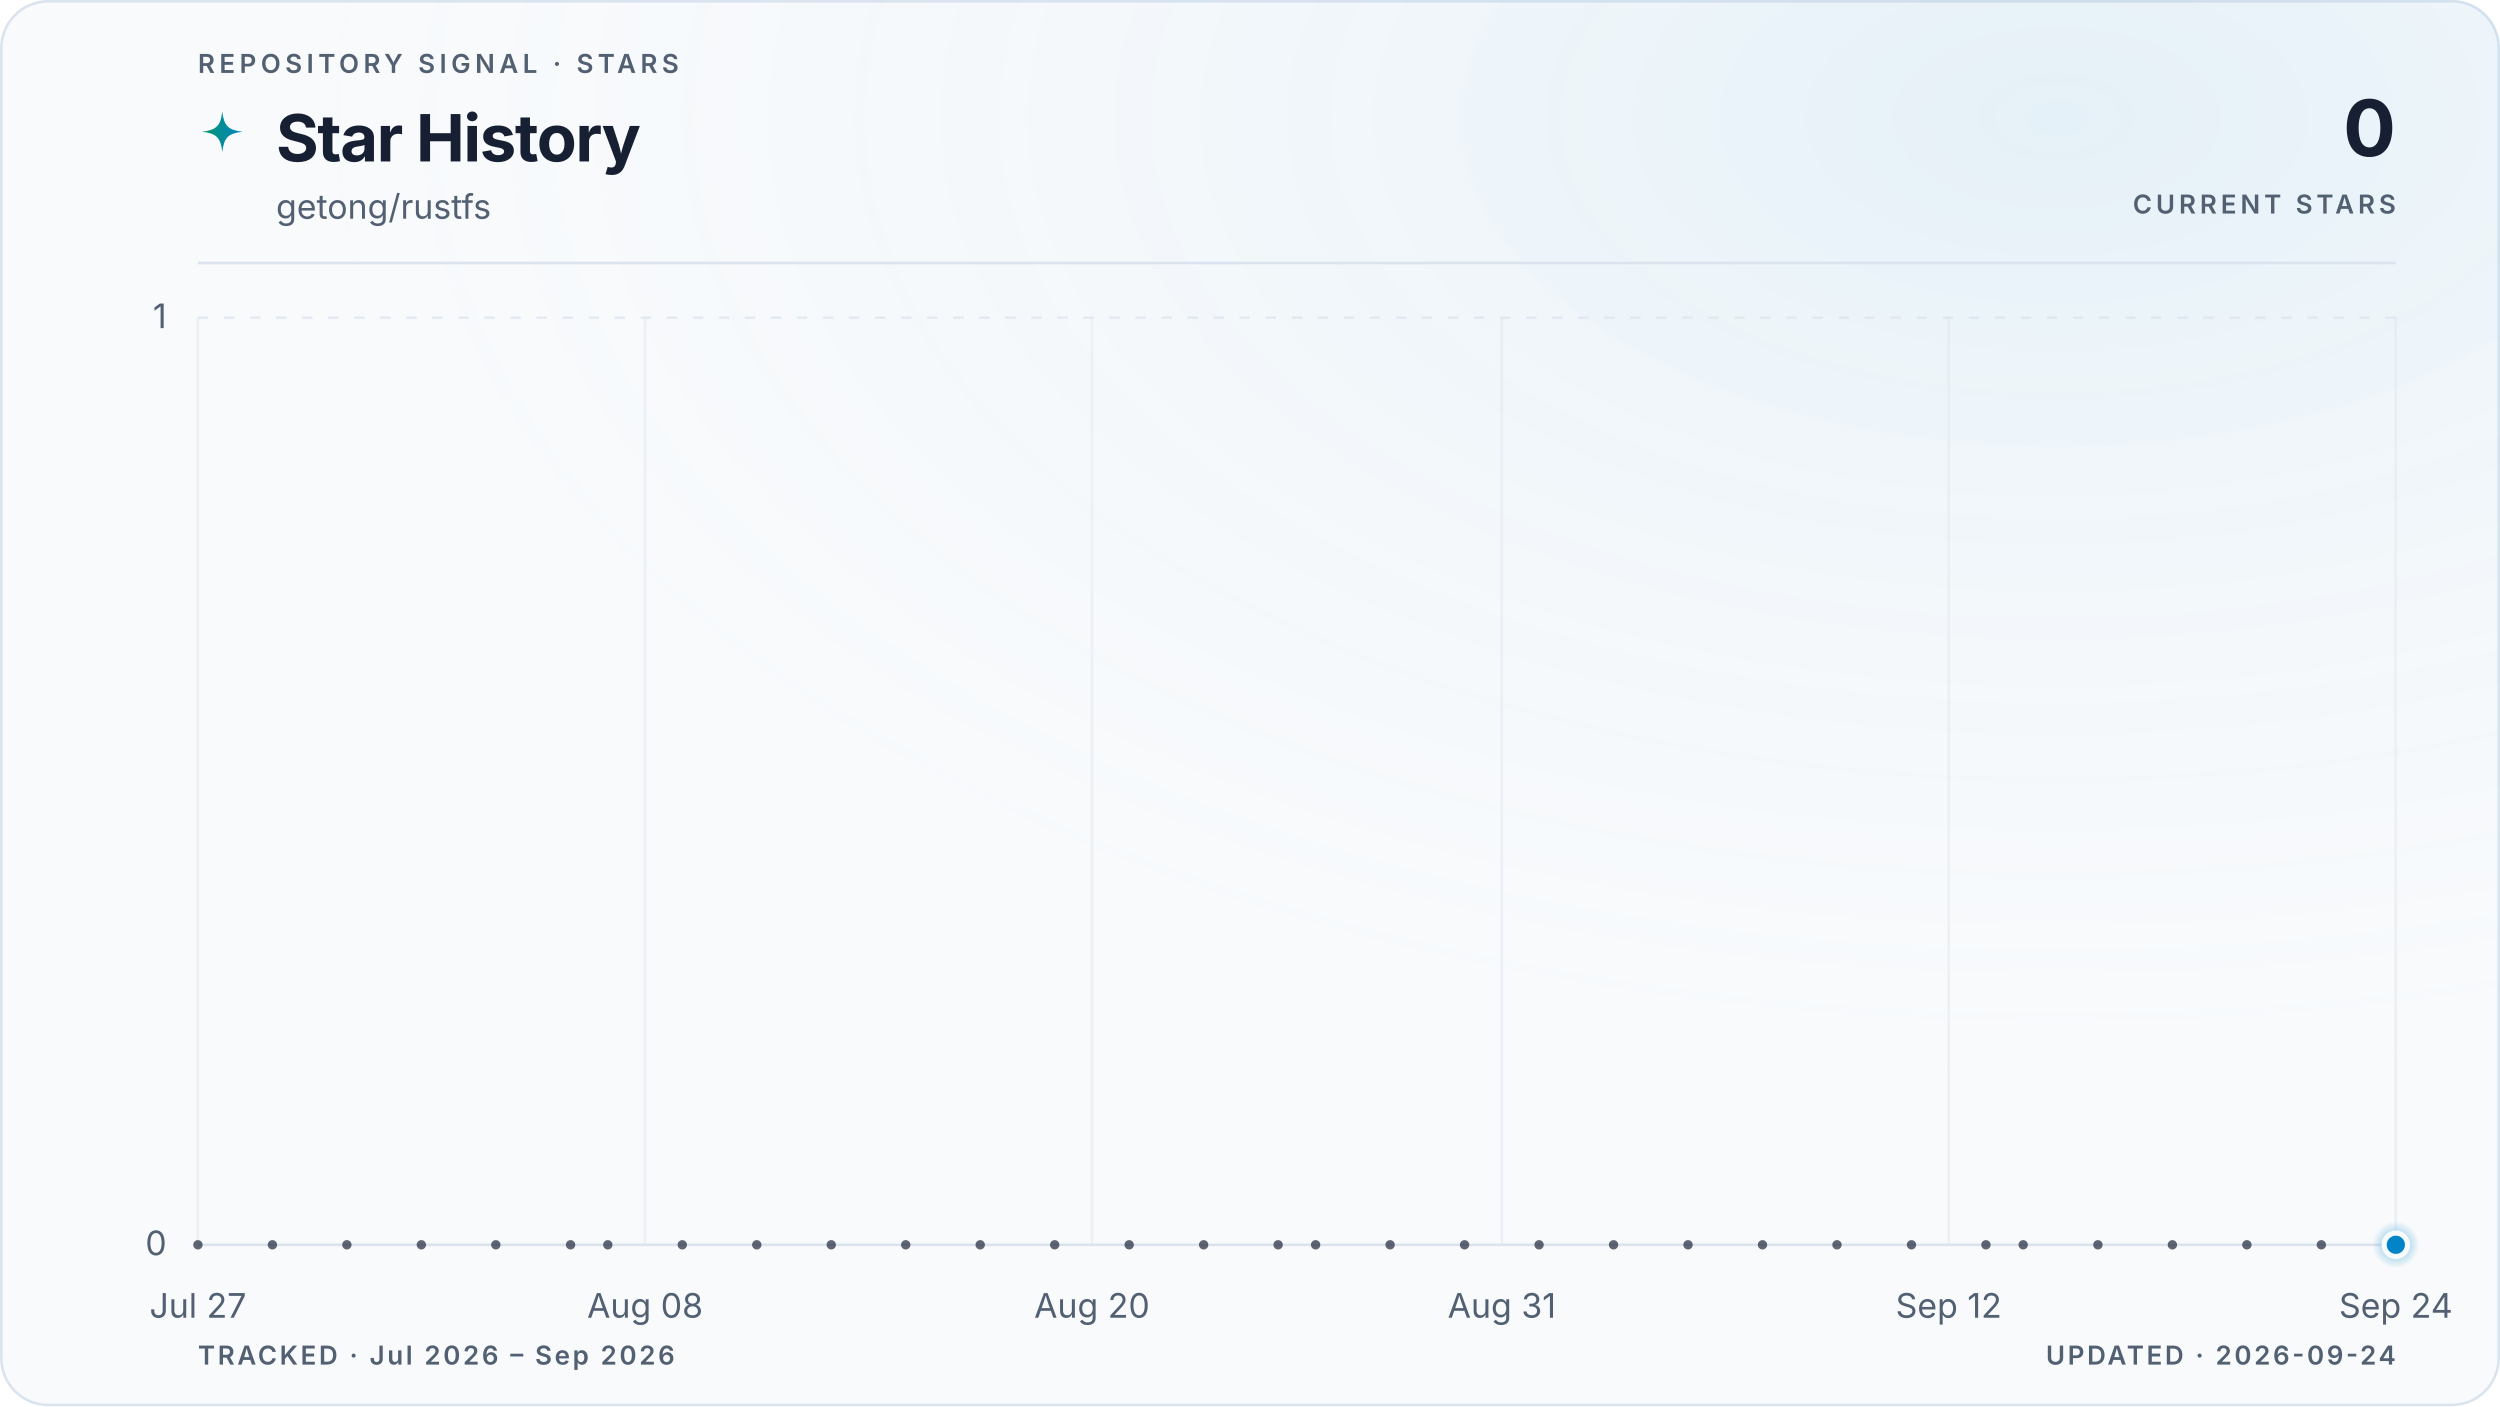
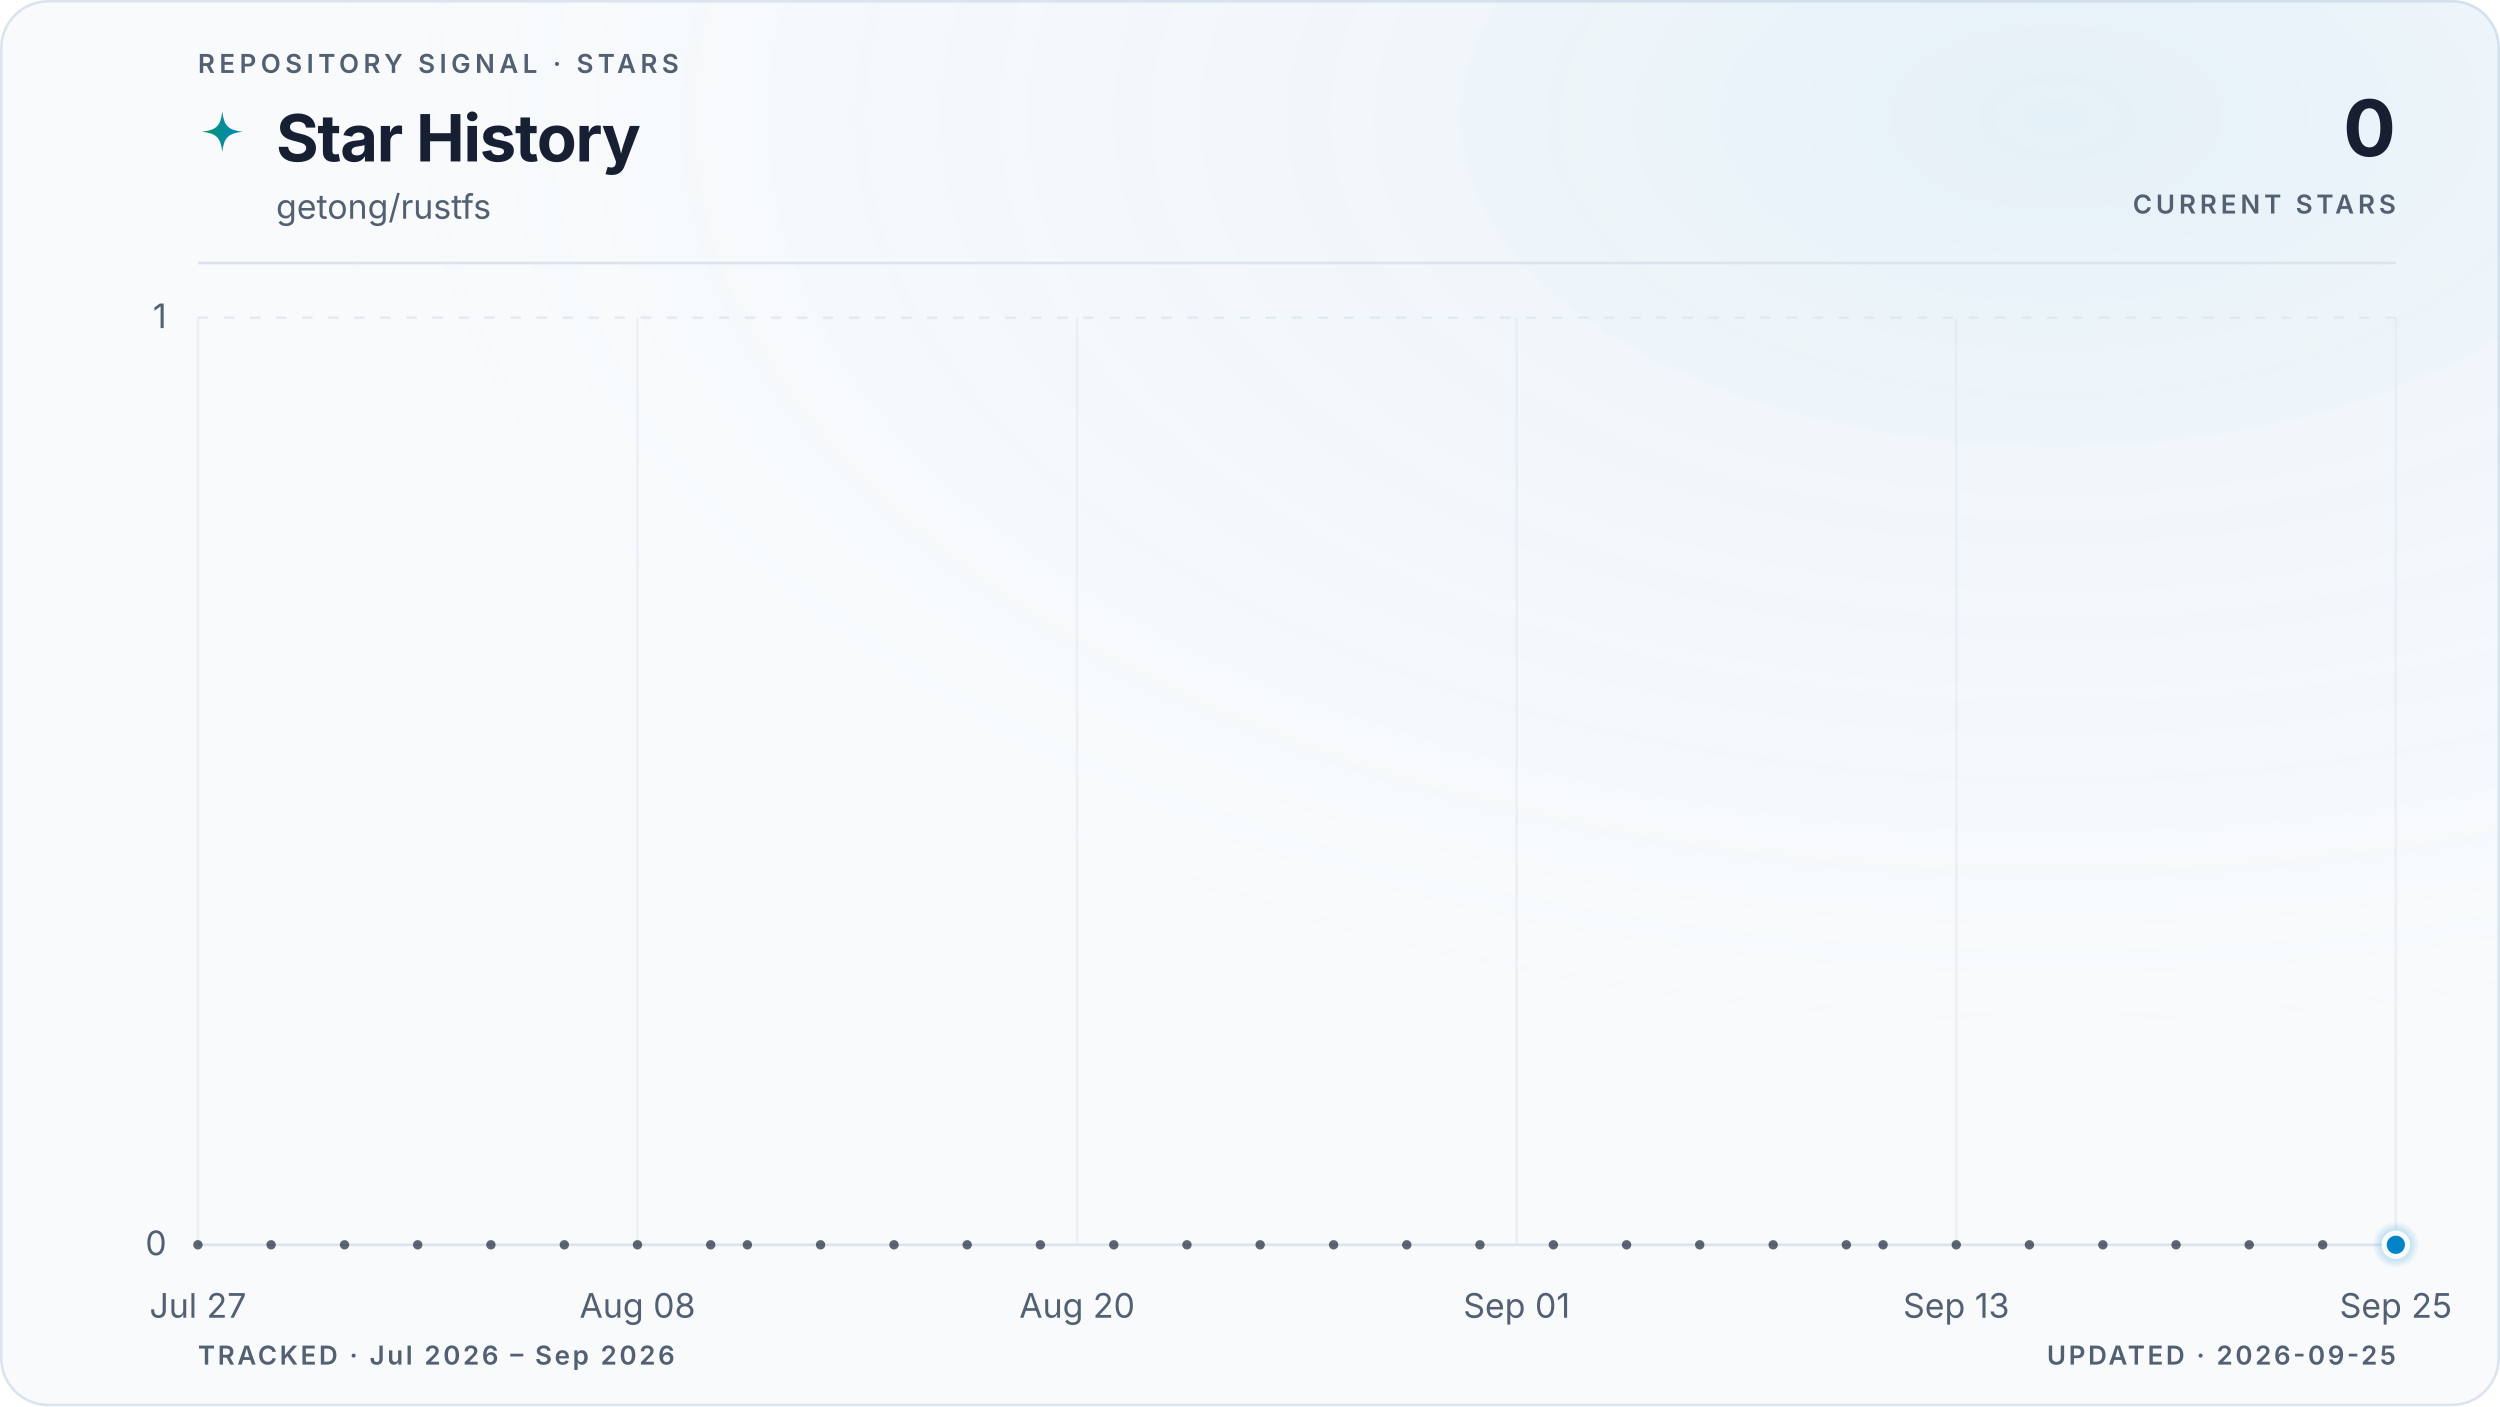
<svg xmlns="http://www.w3.org/2000/svg" viewBox="0 0 960 540" role="img" aria-labelledby="title description" data-style="gradient" data-variant="glow" data-layout="editorial" data-animated="true">
  <defs>
    <linearGradient id="trend" x1="0" y1="0" x2="1" y2="0">
      <stop offset="0%" stop-color="#059669" />
      <stop offset="100%" stop-color="#0284c7" />
    </linearGradient>
    <linearGradient id="area" x1="0" y1="0" x2="0" y2="1">
      <stop offset="0%" stop-color="#059669" stop-opacity="0.22" />
      <stop offset="55%" stop-color="#0284c7" stop-opacity="0.06" />
      <stop offset="100%" stop-color="#0284c7" stop-opacity="0" />
    </linearGradient>
    <radialGradient id="marker-halo" cx="50%" cy="50%" r="50%">
      <stop offset="0%" stop-color="#0284c7" stop-opacity="0.55" />
      <stop offset="100%" stop-color="#0284c7" stop-opacity="0" />
    </radialGradient>
    <radialGradient id="surface-glow" cx="82%" cy="8%" r="70%">
      <stop offset="0%" stop-color="#0284c7" stop-opacity="0.08" />
      <stop offset="100%" stop-color="#f8fafc" stop-opacity="0" />
    </radialGradient>
    <filter id="trend-glow" x="-20%" y="-20%" width="140%" height="140%">
      <feGaussianBlur stdDeviation="5" />
    </filter>
  </defs>
  <style>
.trend-enter{transform-box:fill-box;transform-origin:center;animation:trend-enter 520ms cubic-bezier(0.16,1,0.3,1)}
.marker-enter{transform-box:fill-box;transform-origin:center;animation:marker-enter 320ms cubic-bezier(0.16,1,0.3,1) 200ms both}
.marker-pulse{transform-box:fill-box;transform-origin:center;animation:marker-pulse 2.6s ease-out infinite}
@keyframes trend-enter{from{opacity:.35;transform:translateY(10px)}to{opacity:1;transform:translateY(0)}}
@keyframes marker-enter{from{opacity:0;transform:scale(.4)}to{opacity:1;transform:scale(1)}}
@keyframes marker-pulse{0%{opacity:.5;transform:scale(.7)}70%,100%{opacity:0;transform:scale(2.1)}}
@media (prefers-reduced-motion:reduce){.trend-enter,.marker-enter,.marker-pulse{animation:none!important}}
@media (prefers-reduced-motion:reduce){.marker-pulse{opacity:0}}
</style>
  <rect x="0.5" y="0.5" width="959" height="539" fill="#f8fafc" stroke="#dbe4ee" stroke-width="1" rx="18" />
  <rect width="960" height="540" fill="url(#surface-glow)" rx="18" />
  <text x="76" y="28" fill="#526072" font-family="ui-sans-serif, system-ui, -apple-system, BlinkMacSystemFont, 'Segoe UI', sans-serif" font-size="10" font-weight="600" letter-spacing="1.7">REPOSITORY SIGNAL · STARS</text>
  <path d="M12 1c.8 7.1 2.9 9.2 10 10-7.1.8-9.2 2.9-10 10-.8-7.1-2.9-9.2-10-10 7.1-.8 9.2-2.9 10-10Z" transform="translate(76 42) scale(.78)" fill="url(#trend)" aria-hidden="true" />
  <text x="106" y="62" fill="#172033" font-family="ui-sans-serif, system-ui, -apple-system, BlinkMacSystemFont, 'Segoe UI', sans-serif" font-size="25" font-weight="700" letter-spacing="-0.5">Star History</text>
  <text x="106" y="84" fill="#526072" font-family="ui-sans-serif, system-ui, -apple-system, BlinkMacSystemFont, 'Segoe UI', sans-serif" font-size="13">getong/rustfs</text>
  <text x="920" y="60" fill="#172033" font-family="ui-sans-serif, system-ui, -apple-system, BlinkMacSystemFont, 'Segoe UI', sans-serif" font-size="30" font-weight="700" letter-spacing="-0.6" text-anchor="end">0</text>
  <text x="920" y="82" fill="#526072" font-family="ui-sans-serif, system-ui, -apple-system, BlinkMacSystemFont, 'Segoe UI', sans-serif" font-size="10" font-weight="600" letter-spacing="1.5" text-anchor="end">CURRENT STARS</text>
  <line x1="76" y1="101" x2="920" y2="101" stroke="#dbe4ee" stroke-width="1" />
  <line x1="76" y1="478.0" x2="920" y2="478.0" stroke="#dbe4ee" stroke-width="1" stroke-dasharray="0" opacity="1" />
  <text x="64" y="482.0" fill="#526072" font-family="ui-sans-serif, system-ui, -apple-system, BlinkMacSystemFont, 'Segoe UI', sans-serif" font-size="13" text-anchor="end">0</text>
  <line x1="76" y1="122.0" x2="920" y2="122.0" stroke="#dbe4ee" stroke-width="1" stroke-dasharray="4 6" opacity="0.7" />
  <text x="64" y="126.0" fill="#526072" font-family="ui-sans-serif, system-ui, -apple-system, BlinkMacSystemFont, 'Segoe UI', sans-serif" font-size="13" text-anchor="end">1</text>
  <line x1="76.0" y1="122" x2="76.0" y2="478" stroke="#dbe4ee" stroke-width="1" opacity="0.45" />
  <text x="76.0" y="506" fill="#526072" font-family="ui-sans-serif, system-ui, -apple-system, BlinkMacSystemFont, 'Segoe UI', sans-serif" font-size="13" text-anchor="middle">Jul 27</text>
-   <line x1="247.7" y1="122" x2="247.7" y2="478" stroke="#dbe4ee" stroke-width="1" opacity="0.45" />
-   <text x="247.7" y="506" fill="#526072" font-family="ui-sans-serif, system-ui, -apple-system, BlinkMacSystemFont, 'Segoe UI', sans-serif" font-size="13" text-anchor="middle">Aug 08</text>
-   <line x1="419.3" y1="122" x2="419.3" y2="478" stroke="#dbe4ee" stroke-width="1" opacity="0.45" />
-   <text x="419.3" y="506" fill="#526072" font-family="ui-sans-serif, system-ui, -apple-system, BlinkMacSystemFont, 'Segoe UI', sans-serif" font-size="13" text-anchor="middle">Aug 20</text>
-   <line x1="576.7" y1="122" x2="576.7" y2="478" stroke="#dbe4ee" stroke-width="1" opacity="0.45" />
-   <text x="576.7" y="506" fill="#526072" font-family="ui-sans-serif, system-ui, -apple-system, BlinkMacSystemFont, 'Segoe UI', sans-serif" font-size="13" text-anchor="middle">Aug 31</text>
-   <line x1="748.3" y1="122" x2="748.3" y2="478" stroke="#dbe4ee" stroke-width="1" opacity="0.45" />
-   <text x="748.3" y="506" fill="#526072" font-family="ui-sans-serif, system-ui, -apple-system, BlinkMacSystemFont, 'Segoe UI', sans-serif" font-size="13" text-anchor="middle">Sep 12</text>
+   <line x1="244.8" y1="122" x2="244.8" y2="478" stroke="#dbe4ee" stroke-width="1" opacity="0.45" />
+   <text x="244.8" y="506" fill="#526072" font-family="ui-sans-serif, system-ui, -apple-system, BlinkMacSystemFont, 'Segoe UI', sans-serif" font-size="13" text-anchor="middle">Aug 08</text>
+   <line x1="413.6" y1="122" x2="413.6" y2="478" stroke="#dbe4ee" stroke-width="1" opacity="0.45" />
+   <text x="413.6" y="506" fill="#526072" font-family="ui-sans-serif, system-ui, -apple-system, BlinkMacSystemFont, 'Segoe UI', sans-serif" font-size="13" text-anchor="middle">Aug 20</text>
+   <line x1="582.4" y1="122" x2="582.4" y2="478" stroke="#dbe4ee" stroke-width="1" opacity="0.45" />
+   <text x="582.4" y="506" fill="#526072" font-family="ui-sans-serif, system-ui, -apple-system, BlinkMacSystemFont, 'Segoe UI', sans-serif" font-size="13" text-anchor="middle">Sep 01</text>
+   <line x1="751.2" y1="122" x2="751.2" y2="478" stroke="#dbe4ee" stroke-width="1" opacity="0.45" />
+   <text x="751.2" y="506" fill="#526072" font-family="ui-sans-serif, system-ui, -apple-system, BlinkMacSystemFont, 'Segoe UI', sans-serif" font-size="13" text-anchor="middle">Sep 13</text>
  <line x1="920.0" y1="122" x2="920.0" y2="478" stroke="#dbe4ee" stroke-width="1" opacity="0.45" />
-   <text x="920.0" y="506" fill="#526072" font-family="ui-sans-serif, system-ui, -apple-system, BlinkMacSystemFont, 'Segoe UI', sans-serif" font-size="13" text-anchor="middle">Sep 24</text>
+   <text x="920.0" y="506" fill="#526072" font-family="ui-sans-serif, system-ui, -apple-system, BlinkMacSystemFont, 'Segoe UI', sans-serif" font-size="13" text-anchor="middle">Sep 25</text>
  <g class="trend-enter">
-     <path d="M 76.0 478.0 C 80.8 478.0, 85.5 478.0, 90.3 478.0 C 95.1 478.0, 99.8 478.0, 104.6 478.0 C 109.4 478.0, 114.1 478.0, 118.9 478.0 C 123.7 478.0, 128.5 478.0, 133.2 478.0 C 138.0 478.0, 142.8 478.0, 147.5 478.0 C 152.3 478.0, 157.1 478.0, 161.8 478.0 C 166.6 478.0, 171.4 478.0, 176.1 478.0 C 180.9 478.0, 185.7 478.0, 190.4 478.0 C 195.2 478.0, 200.0 478.0, 204.7 478.0 C 209.5 478.0, 214.3 478.0, 219.1 478.0 C 223.8 478.0, 228.6 478.0, 233.4 478.0 C 238.1 478.0, 242.9 478.0, 247.7 478.0 C 252.4 478.0, 257.2 478.0, 262.0 478.0 C 266.7 478.0, 271.5 478.0, 276.3 478.0 C 281.0 478.0, 285.8 478.0, 290.6 478.0 C 295.3 478.0, 300.1 478.0, 304.9 478.0 C 309.6 478.0, 314.4 478.0, 319.2 478.0 C 324.0 478.0, 328.7 478.0, 333.5 478.0 C 338.3 478.0, 343.0 478.0, 347.8 478.0 C 352.6 478.0, 357.3 478.0, 362.1 478.0 C 366.9 478.0, 371.6 478.0, 376.4 478.0 C 381.2 478.0, 385.9 478.0, 390.7 478.0 C 395.5 478.0, 400.2 478.0, 405.0 478.0 C 409.8 478.0, 414.6 478.0, 419.3 478.0 C 424.1 478.0, 428.9 478.0, 433.6 478.0 C 438.4 478.0, 443.2 478.0, 447.9 478.0 C 452.7 478.0, 457.5 478.0, 462.2 478.0 C 467.0 478.0, 471.8 478.0, 476.5 478.0 C 481.3 478.0, 486.1 478.0, 490.8 478.0 C 495.6 478.0, 500.4 478.0, 505.2 478.0 C 509.9 478.0, 514.7 478.0, 519.5 478.0 C 524.2 478.0, 529.0 478.0, 533.8 478.0 C 538.5 478.0, 543.3 478.0, 548.1 478.0 C 552.8 478.0, 557.6 478.0, 562.4 478.0 C 567.1 478.0, 571.9 478.0, 576.7 478.0 C 581.4 478.0, 586.2 478.0, 591.0 478.0 C 595.8 478.0, 600.5 478.0, 605.3 478.0 C 610.1 478.0, 614.8 478.0, 619.6 478.0 C 624.4 478.0, 629.1 478.0, 633.9 478.0 C 638.7 478.0, 643.4 478.0, 648.2 478.0 C 653.0 478.0, 657.7 478.0, 662.5 478.0 C 667.3 478.0, 672.0 478.0, 676.8 478.0 C 681.6 478.0, 686.4 478.0, 691.1 478.0 C 695.9 478.0, 700.7 478.0, 705.4 478.0 C 710.2 478.0, 715.0 478.0, 719.7 478.0 C 724.5 478.0, 729.3 478.0, 734.0 478.0 C 738.8 478.0, 743.6 478.0, 748.3 478.0 C 753.1 478.0, 757.9 478.0, 762.6 478.0 C 767.4 478.0, 772.2 478.0, 776.9 478.0 C 781.7 478.0, 786.5 478.0, 791.3 478.0 C 796.0 478.0, 800.8 478.0, 805.6 478.0 C 810.3 478.0, 815.1 478.0, 819.9 478.0 C 824.6 478.0, 829.4 478.0, 834.2 478.0 C 838.9 478.0, 843.7 478.0, 848.5 478.0 C 853.2 478.0, 858.0 478.0, 862.8 478.0 C 867.5 478.0, 872.3 478.0, 877.1 478.0 C 881.9 478.0, 886.6 478.0, 891.4 478.0 C 896.2 478.0, 900.9 478.0, 905.7 478.0 C 910.5 478.0, 915.2 478.0, 920.0 478.0 L 920.0 478.0 L 76.0 478.0 Z" fill="url(#area)" />
-     <path d="M 76.0 478.0 C 80.8 478.0, 85.5 478.0, 90.3 478.0 C 95.1 478.0, 99.8 478.0, 104.6 478.0 C 109.4 478.0, 114.1 478.0, 118.9 478.0 C 123.7 478.0, 128.5 478.0, 133.2 478.0 C 138.0 478.0, 142.8 478.0, 147.5 478.0 C 152.3 478.0, 157.1 478.0, 161.8 478.0 C 166.6 478.0, 171.4 478.0, 176.1 478.0 C 180.9 478.0, 185.7 478.0, 190.4 478.0 C 195.2 478.0, 200.0 478.0, 204.7 478.0 C 209.5 478.0, 214.3 478.0, 219.1 478.0 C 223.8 478.0, 228.6 478.0, 233.4 478.0 C 238.1 478.0, 242.9 478.0, 247.7 478.0 C 252.4 478.0, 257.2 478.0, 262.0 478.0 C 266.7 478.0, 271.5 478.0, 276.3 478.0 C 281.0 478.0, 285.8 478.0, 290.6 478.0 C 295.3 478.0, 300.1 478.0, 304.9 478.0 C 309.6 478.0, 314.4 478.0, 319.2 478.0 C 324.0 478.0, 328.7 478.0, 333.5 478.0 C 338.3 478.0, 343.0 478.0, 347.8 478.0 C 352.6 478.0, 357.3 478.0, 362.1 478.0 C 366.9 478.0, 371.6 478.0, 376.4 478.0 C 381.2 478.0, 385.9 478.0, 390.7 478.0 C 395.5 478.0, 400.2 478.0, 405.0 478.0 C 409.8 478.0, 414.6 478.0, 419.3 478.0 C 424.1 478.0, 428.9 478.0, 433.6 478.0 C 438.4 478.0, 443.2 478.0, 447.9 478.0 C 452.7 478.0, 457.5 478.0, 462.2 478.0 C 467.0 478.0, 471.8 478.0, 476.5 478.0 C 481.3 478.0, 486.1 478.0, 490.8 478.0 C 495.6 478.0, 500.4 478.0, 505.2 478.0 C 509.9 478.0, 514.7 478.0, 519.5 478.0 C 524.2 478.0, 529.0 478.0, 533.8 478.0 C 538.5 478.0, 543.3 478.0, 548.1 478.0 C 552.8 478.0, 557.6 478.0, 562.4 478.0 C 567.1 478.0, 571.9 478.0, 576.7 478.0 C 581.4 478.0, 586.2 478.0, 591.0 478.0 C 595.8 478.0, 600.5 478.0, 605.3 478.0 C 610.1 478.0, 614.8 478.0, 619.6 478.0 C 624.4 478.0, 629.1 478.0, 633.9 478.0 C 638.7 478.0, 643.4 478.0, 648.2 478.0 C 653.0 478.0, 657.7 478.0, 662.5 478.0 C 667.3 478.0, 672.0 478.0, 676.8 478.0 C 681.6 478.0, 686.4 478.0, 691.1 478.0 C 695.9 478.0, 700.7 478.0, 705.4 478.0 C 710.2 478.0, 715.0 478.0, 719.7 478.0 C 724.5 478.0, 729.3 478.0, 734.0 478.0 C 738.8 478.0, 743.6 478.0, 748.3 478.0 C 753.1 478.0, 757.9 478.0, 762.6 478.0 C 767.4 478.0, 772.2 478.0, 776.9 478.0 C 781.7 478.0, 786.5 478.0, 791.3 478.0 C 796.0 478.0, 800.8 478.0, 805.6 478.0 C 810.3 478.0, 815.1 478.0, 819.9 478.0 C 824.6 478.0, 829.4 478.0, 834.2 478.0 C 838.9 478.0, 843.7 478.0, 848.5 478.0 C 853.2 478.0, 858.0 478.0, 862.8 478.0 C 867.5 478.0, 872.3 478.0, 877.1 478.0 C 881.9 478.0, 886.6 478.0, 891.4 478.0 C 896.2 478.0, 900.9 478.0, 905.7 478.0 C 910.5 478.0, 915.2 478.0, 920.0 478.0" fill="none" stroke="url(#trend)" stroke-width="10" stroke-linecap="round" stroke-linejoin="round" opacity="0.10" filter="url(#trend-glow)" />
-     <path d="M 76.0 478.0 C 80.8 478.0, 85.5 478.0, 90.3 478.0 C 95.1 478.0, 99.8 478.0, 104.6 478.0 C 109.4 478.0, 114.1 478.0, 118.9 478.0 C 123.7 478.0, 128.5 478.0, 133.2 478.0 C 138.0 478.0, 142.8 478.0, 147.5 478.0 C 152.3 478.0, 157.1 478.0, 161.8 478.0 C 166.6 478.0, 171.4 478.0, 176.1 478.0 C 180.9 478.0, 185.7 478.0, 190.4 478.0 C 195.2 478.0, 200.0 478.0, 204.7 478.0 C 209.5 478.0, 214.3 478.0, 219.1 478.0 C 223.8 478.0, 228.6 478.0, 233.4 478.0 C 238.1 478.0, 242.9 478.0, 247.7 478.0 C 252.4 478.0, 257.2 478.0, 262.0 478.0 C 266.7 478.0, 271.5 478.0, 276.3 478.0 C 281.0 478.0, 285.8 478.0, 290.6 478.0 C 295.3 478.0, 300.1 478.0, 304.9 478.0 C 309.6 478.0, 314.4 478.0, 319.2 478.0 C 324.0 478.0, 328.7 478.0, 333.5 478.0 C 338.3 478.0, 343.0 478.0, 347.8 478.0 C 352.6 478.0, 357.3 478.0, 362.1 478.0 C 366.9 478.0, 371.6 478.0, 376.4 478.0 C 381.2 478.0, 385.9 478.0, 390.7 478.0 C 395.5 478.0, 400.2 478.0, 405.0 478.0 C 409.8 478.0, 414.6 478.0, 419.3 478.0 C 424.1 478.0, 428.9 478.0, 433.6 478.0 C 438.4 478.0, 443.2 478.0, 447.9 478.0 C 452.7 478.0, 457.5 478.0, 462.2 478.0 C 467.0 478.0, 471.8 478.0, 476.5 478.0 C 481.3 478.0, 486.1 478.0, 490.8 478.0 C 495.6 478.0, 500.4 478.0, 505.2 478.0 C 509.9 478.0, 514.7 478.0, 519.5 478.0 C 524.2 478.0, 529.0 478.0, 533.8 478.0 C 538.5 478.0, 543.3 478.0, 548.1 478.0 C 552.8 478.0, 557.6 478.0, 562.4 478.0 C 567.1 478.0, 571.9 478.0, 576.7 478.0 C 581.4 478.0, 586.2 478.0, 591.0 478.0 C 595.8 478.0, 600.5 478.0, 605.3 478.0 C 610.1 478.0, 614.8 478.0, 619.6 478.0 C 624.4 478.0, 629.1 478.0, 633.9 478.0 C 638.7 478.0, 643.4 478.0, 648.2 478.0 C 653.0 478.0, 657.7 478.0, 662.5 478.0 C 667.3 478.0, 672.0 478.0, 676.8 478.0 C 681.6 478.0, 686.4 478.0, 691.1 478.0 C 695.9 478.0, 700.7 478.0, 705.4 478.0 C 710.2 478.0, 715.0 478.0, 719.7 478.0 C 724.5 478.0, 729.3 478.0, 734.0 478.0 C 738.8 478.0, 743.6 478.0, 748.3 478.0 C 753.1 478.0, 757.9 478.0, 762.6 478.0 C 767.4 478.0, 772.2 478.0, 776.9 478.0 C 781.7 478.0, 786.5 478.0, 791.3 478.0 C 796.0 478.0, 800.8 478.0, 805.6 478.0 C 810.3 478.0, 815.1 478.0, 819.9 478.0 C 824.6 478.0, 829.4 478.0, 834.2 478.0 C 838.9 478.0, 843.7 478.0, 848.5 478.0 C 853.2 478.0, 858.0 478.0, 862.8 478.0 C 867.5 478.0, 872.3 478.0, 877.1 478.0 C 881.9 478.0, 886.6 478.0, 891.4 478.0 C 896.2 478.0, 900.9 478.0, 905.7 478.0 C 910.5 478.0, 915.2 478.0, 920.0 478.0" fill="none" stroke="url(#trend)" stroke-width="3" stroke-linecap="round" stroke-linejoin="round" />
+     <path d="M 76.0 478.0 C 80.7 478.0, 85.4 478.0, 90.1 478.0 C 94.8 478.0, 99.4 478.0, 104.1 478.0 C 108.8 478.0, 113.5 478.0, 118.2 478.0 C 122.9 478.0, 127.6 478.0, 132.3 478.0 C 137.0 478.0, 141.6 478.0, 146.3 478.0 C 151.0 478.0, 155.7 478.0, 160.4 478.0 C 165.1 478.0, 169.8 478.0, 174.5 478.0 C 179.2 478.0, 183.8 478.0, 188.5 478.0 C 193.2 478.0, 197.9 478.0, 202.6 478.0 C 207.3 478.0, 212.0 478.0, 216.7 478.0 C 221.4 478.0, 226.0 478.0, 230.7 478.0 C 235.4 478.0, 240.1 478.0, 244.8 478.0 C 249.5 478.0, 254.2 478.0, 258.9 478.0 C 263.6 478.0, 268.2 478.0, 272.9 478.0 C 277.6 478.0, 282.3 478.0, 287.0 478.0 C 291.7 478.0, 296.4 478.0, 301.1 478.0 C 305.8 478.0, 310.4 478.0, 315.1 478.0 C 319.8 478.0, 324.5 478.0, 329.2 478.0 C 333.9 478.0, 338.6 478.0, 343.3 478.0 C 348.0 478.0, 352.6 478.0, 357.3 478.0 C 362.0 478.0, 366.7 478.0, 371.4 478.0 C 376.1 478.0, 380.8 478.0, 385.5 478.0 C 390.2 478.0, 394.8 478.0, 399.5 478.0 C 404.2 478.0, 408.9 478.0, 413.6 478.0 C 418.3 478.0, 423.0 478.0, 427.7 478.0 C 432.4 478.0, 437.0 478.0, 441.7 478.0 C 446.4 478.0, 451.1 478.0, 455.8 478.0 C 460.5 478.0, 465.2 478.0, 469.9 478.0 C 474.6 478.0, 479.2 478.0, 483.9 478.0 C 488.6 478.0, 493.3 478.0, 498.0 478.0 C 502.7 478.0, 507.4 478.0, 512.1 478.0 C 516.8 478.0, 521.4 478.0, 526.1 478.0 C 530.8 478.0, 535.5 478.0, 540.2 478.0 C 544.9 478.0, 549.6 478.0, 554.3 478.0 C 559.0 478.0, 563.6 478.0, 568.3 478.0 C 573.0 478.0, 577.7 478.0, 582.4 478.0 C 587.1 478.0, 591.8 478.0, 596.5 478.0 C 601.2 478.0, 605.8 478.0, 610.5 478.0 C 615.2 478.0, 619.9 478.0, 624.6 478.0 C 629.3 478.0, 634.0 478.0, 638.7 478.0 C 643.4 478.0, 648.0 478.0, 652.7 478.0 C 657.4 478.0, 662.1 478.0, 666.8 478.0 C 671.5 478.0, 676.2 478.0, 680.9 478.0 C 685.6 478.0, 690.2 478.0, 694.9 478.0 C 699.6 478.0, 704.3 478.0, 709.0 478.0 C 713.7 478.0, 718.4 478.0, 723.1 478.0 C 727.8 478.0, 732.4 478.0, 737.1 478.0 C 741.8 478.0, 746.5 478.0, 751.2 478.0 C 755.9 478.0, 760.6 478.0, 765.3 478.0 C 770.0 478.0, 774.6 478.0, 779.3 478.0 C 784.0 478.0, 788.7 478.0, 793.4 478.0 C 798.1 478.0, 802.8 478.0, 807.5 478.0 C 812.2 478.0, 816.8 478.0, 821.5 478.0 C 826.2 478.0, 830.9 478.0, 835.6 478.0 C 840.3 478.0, 845.0 478.0, 849.7 478.0 C 854.4 478.0, 859.0 478.0, 863.7 478.0 C 868.4 478.0, 873.1 478.0, 877.8 478.0 C 882.5 478.0, 887.2 478.0, 891.9 478.0 C 896.6 478.0, 901.2 478.0, 905.9 478.0 C 910.6 478.0, 915.3 478.0, 920.0 478.0 L 920.0 478.0 L 76.0 478.0 Z" fill="url(#area)" />
+     <path d="M 76.0 478.0 C 80.7 478.0, 85.4 478.0, 90.1 478.0 C 94.8 478.0, 99.4 478.0, 104.1 478.0 C 108.8 478.0, 113.5 478.0, 118.2 478.0 C 122.9 478.0, 127.6 478.0, 132.3 478.0 C 137.0 478.0, 141.6 478.0, 146.3 478.0 C 151.0 478.0, 155.7 478.0, 160.4 478.0 C 165.1 478.0, 169.8 478.0, 174.5 478.0 C 179.2 478.0, 183.8 478.0, 188.5 478.0 C 193.2 478.0, 197.9 478.0, 202.6 478.0 C 207.3 478.0, 212.0 478.0, 216.7 478.0 C 221.4 478.0, 226.0 478.0, 230.7 478.0 C 235.4 478.0, 240.1 478.0, 244.8 478.0 C 249.5 478.0, 254.2 478.0, 258.9 478.0 C 263.6 478.0, 268.2 478.0, 272.9 478.0 C 277.6 478.0, 282.3 478.0, 287.0 478.0 C 291.7 478.0, 296.4 478.0, 301.1 478.0 C 305.8 478.0, 310.4 478.0, 315.1 478.0 C 319.8 478.0, 324.5 478.0, 329.2 478.0 C 333.9 478.0, 338.6 478.0, 343.3 478.0 C 348.0 478.0, 352.6 478.0, 357.3 478.0 C 362.0 478.0, 366.7 478.0, 371.4 478.0 C 376.1 478.0, 380.8 478.0, 385.5 478.0 C 390.2 478.0, 394.8 478.0, 399.5 478.0 C 404.2 478.0, 408.9 478.0, 413.6 478.0 C 418.3 478.0, 423.0 478.0, 427.7 478.0 C 432.4 478.0, 437.0 478.0, 441.7 478.0 C 446.4 478.0, 451.1 478.0, 455.8 478.0 C 460.5 478.0, 465.2 478.0, 469.9 478.0 C 474.6 478.0, 479.2 478.0, 483.9 478.0 C 488.6 478.0, 493.3 478.0, 498.0 478.0 C 502.7 478.0, 507.4 478.0, 512.1 478.0 C 516.8 478.0, 521.4 478.0, 526.1 478.0 C 530.8 478.0, 535.5 478.0, 540.2 478.0 C 544.9 478.0, 549.6 478.0, 554.3 478.0 C 559.0 478.0, 563.6 478.0, 568.3 478.0 C 573.0 478.0, 577.7 478.0, 582.4 478.0 C 587.1 478.0, 591.8 478.0, 596.5 478.0 C 601.2 478.0, 605.8 478.0, 610.5 478.0 C 615.2 478.0, 619.9 478.0, 624.6 478.0 C 629.3 478.0, 634.0 478.0, 638.7 478.0 C 643.4 478.0, 648.0 478.0, 652.7 478.0 C 657.4 478.0, 662.1 478.0, 666.8 478.0 C 671.5 478.0, 676.2 478.0, 680.9 478.0 C 685.6 478.0, 690.2 478.0, 694.9 478.0 C 699.6 478.0, 704.3 478.0, 709.0 478.0 C 713.7 478.0, 718.4 478.0, 723.1 478.0 C 727.8 478.0, 732.4 478.0, 737.1 478.0 C 741.8 478.0, 746.5 478.0, 751.2 478.0 C 755.9 478.0, 760.6 478.0, 765.3 478.0 C 770.0 478.0, 774.6 478.0, 779.3 478.0 C 784.0 478.0, 788.7 478.0, 793.4 478.0 C 798.1 478.0, 802.8 478.0, 807.5 478.0 C 812.2 478.0, 816.8 478.0, 821.5 478.0 C 826.2 478.0, 830.9 478.0, 835.6 478.0 C 840.3 478.0, 845.0 478.0, 849.7 478.0 C 854.4 478.0, 859.0 478.0, 863.7 478.0 C 868.4 478.0, 873.1 478.0, 877.8 478.0 C 882.5 478.0, 887.2 478.0, 891.9 478.0 C 896.6 478.0, 901.2 478.0, 905.9 478.0 C 910.6 478.0, 915.3 478.0, 920.0 478.0" fill="none" stroke="url(#trend)" stroke-width="10" stroke-linecap="round" stroke-linejoin="round" opacity="0.10" filter="url(#trend-glow)" />
+     <path d="M 76.0 478.0 C 80.7 478.0, 85.4 478.0, 90.1 478.0 C 94.8 478.0, 99.4 478.0, 104.1 478.0 C 108.8 478.0, 113.5 478.0, 118.2 478.0 C 122.9 478.0, 127.6 478.0, 132.3 478.0 C 137.0 478.0, 141.6 478.0, 146.3 478.0 C 151.0 478.0, 155.7 478.0, 160.4 478.0 C 165.1 478.0, 169.8 478.0, 174.5 478.0 C 179.2 478.0, 183.8 478.0, 188.5 478.0 C 193.2 478.0, 197.9 478.0, 202.6 478.0 C 207.3 478.0, 212.0 478.0, 216.7 478.0 C 221.4 478.0, 226.0 478.0, 230.7 478.0 C 235.4 478.0, 240.1 478.0, 244.8 478.0 C 249.5 478.0, 254.2 478.0, 258.9 478.0 C 263.6 478.0, 268.2 478.0, 272.9 478.0 C 277.6 478.0, 282.3 478.0, 287.0 478.0 C 291.7 478.0, 296.4 478.0, 301.1 478.0 C 305.8 478.0, 310.4 478.0, 315.1 478.0 C 319.8 478.0, 324.5 478.0, 329.2 478.0 C 333.9 478.0, 338.6 478.0, 343.3 478.0 C 348.0 478.0, 352.6 478.0, 357.3 478.0 C 362.0 478.0, 366.7 478.0, 371.4 478.0 C 376.1 478.0, 380.8 478.0, 385.5 478.0 C 390.2 478.0, 394.8 478.0, 399.5 478.0 C 404.2 478.0, 408.9 478.0, 413.6 478.0 C 418.3 478.0, 423.0 478.0, 427.7 478.0 C 432.4 478.0, 437.0 478.0, 441.7 478.0 C 446.4 478.0, 451.1 478.0, 455.8 478.0 C 460.5 478.0, 465.2 478.0, 469.9 478.0 C 474.6 478.0, 479.2 478.0, 483.9 478.0 C 488.6 478.0, 493.3 478.0, 498.0 478.0 C 502.7 478.0, 507.4 478.0, 512.1 478.0 C 516.8 478.0, 521.4 478.0, 526.1 478.0 C 530.8 478.0, 535.5 478.0, 540.2 478.0 C 544.9 478.0, 549.6 478.0, 554.3 478.0 C 559.0 478.0, 563.6 478.0, 568.3 478.0 C 573.0 478.0, 577.7 478.0, 582.4 478.0 C 587.1 478.0, 591.8 478.0, 596.5 478.0 C 601.2 478.0, 605.8 478.0, 610.5 478.0 C 615.2 478.0, 619.9 478.0, 624.6 478.0 C 629.3 478.0, 634.0 478.0, 638.7 478.0 C 643.4 478.0, 648.0 478.0, 652.7 478.0 C 657.4 478.0, 662.1 478.0, 666.8 478.0 C 671.5 478.0, 676.2 478.0, 680.9 478.0 C 685.6 478.0, 690.2 478.0, 694.9 478.0 C 699.6 478.0, 704.3 478.0, 709.0 478.0 C 713.7 478.0, 718.4 478.0, 723.1 478.0 C 727.8 478.0, 732.4 478.0, 737.1 478.0 C 741.8 478.0, 746.5 478.0, 751.2 478.0 C 755.9 478.0, 760.6 478.0, 765.3 478.0 C 770.0 478.0, 774.6 478.0, 779.3 478.0 C 784.0 478.0, 788.7 478.0, 793.4 478.0 C 798.1 478.0, 802.8 478.0, 807.5 478.0 C 812.2 478.0, 816.8 478.0, 821.5 478.0 C 826.2 478.0, 830.9 478.0, 835.6 478.0 C 840.3 478.0, 845.0 478.0, 849.7 478.0 C 854.4 478.0, 859.0 478.0, 863.7 478.0 C 868.4 478.0, 873.1 478.0, 877.8 478.0 C 882.5 478.0, 887.2 478.0, 891.9 478.0 C 896.6 478.0, 901.2 478.0, 905.9 478.0 C 910.6 478.0, 915.3 478.0, 920.0 478.0" fill="none" stroke="url(#trend)" stroke-width="3" stroke-linecap="round" stroke-linejoin="round" />
    <g data-point-count="31" fill="#172033" opacity="0.68">
      <circle cx="76.0" cy="478.0" r="1.8" />
-       <circle cx="104.6" cy="478.0" r="1.8" />
-       <circle cx="133.2" cy="478.0" r="1.8" />
-       <circle cx="161.8" cy="478.0" r="1.8" />
-       <circle cx="190.4" cy="478.0" r="1.8" />
-       <circle cx="219.1" cy="478.0" r="1.8" />
-       <circle cx="233.4" cy="478.0" r="1.8" />
-       <circle cx="262.0" cy="478.0" r="1.8" />
-       <circle cx="290.6" cy="478.0" r="1.8" />
-       <circle cx="319.2" cy="478.0" r="1.8" />
-       <circle cx="347.8" cy="478.0" r="1.8" />
-       <circle cx="376.4" cy="478.0" r="1.8" />
-       <circle cx="405.0" cy="478.0" r="1.8" />
-       <circle cx="433.6" cy="478.0" r="1.8" />
-       <circle cx="462.2" cy="478.0" r="1.8" />
-       <circle cx="490.8" cy="478.0" r="1.8" />
-       <circle cx="505.2" cy="478.0" r="1.8" />
-       <circle cx="533.8" cy="478.0" r="1.8" />
-       <circle cx="562.4" cy="478.0" r="1.8" />
-       <circle cx="591.0" cy="478.0" r="1.8" />
-       <circle cx="619.6" cy="478.0" r="1.8" />
-       <circle cx="648.2" cy="478.0" r="1.8" />
-       <circle cx="676.8" cy="478.0" r="1.8" />
-       <circle cx="705.4" cy="478.0" r="1.8" />
-       <circle cx="734.0" cy="478.0" r="1.8" />
-       <circle cx="762.6" cy="478.0" r="1.8" />
-       <circle cx="776.9" cy="478.0" r="1.8" />
-       <circle cx="805.6" cy="478.0" r="1.8" />
-       <circle cx="834.2" cy="478.0" r="1.8" />
-       <circle cx="862.8" cy="478.0" r="1.8" />
-       <circle cx="891.4" cy="478.0" r="1.8" />
+       <circle cx="104.1" cy="478.0" r="1.8" />
+       <circle cx="132.3" cy="478.0" r="1.8" />
+       <circle cx="160.4" cy="478.0" r="1.8" />
+       <circle cx="188.5" cy="478.0" r="1.8" />
+       <circle cx="216.7" cy="478.0" r="1.8" />
+       <circle cx="244.8" cy="478.0" r="1.8" />
+       <circle cx="272.9" cy="478.0" r="1.8" />
+       <circle cx="287.0" cy="478.0" r="1.8" />
+       <circle cx="315.1" cy="478.0" r="1.8" />
+       <circle cx="343.3" cy="478.0" r="1.8" />
+       <circle cx="371.4" cy="478.0" r="1.8" />
+       <circle cx="399.5" cy="478.0" r="1.8" />
+       <circle cx="427.7" cy="478.0" r="1.8" />
+       <circle cx="455.8" cy="478.0" r="1.8" />
+       <circle cx="483.9" cy="478.0" r="1.8" />
+       <circle cx="512.1" cy="478.0" r="1.8" />
+       <circle cx="540.2" cy="478.0" r="1.8" />
+       <circle cx="568.3" cy="478.0" r="1.8" />
+       <circle cx="596.5" cy="478.0" r="1.8" />
+       <circle cx="624.6" cy="478.0" r="1.8" />
+       <circle cx="652.7" cy="478.0" r="1.8" />
+       <circle cx="680.9" cy="478.0" r="1.8" />
+       <circle cx="709.0" cy="478.0" r="1.8" />
+       <circle cx="723.1" cy="478.0" r="1.8" />
+       <circle cx="751.2" cy="478.0" r="1.8" />
+       <circle cx="779.3" cy="478.0" r="1.8" />
+       <circle cx="807.5" cy="478.0" r="1.8" />
+       <circle cx="835.6" cy="478.0" r="1.8" />
+       <circle cx="863.7" cy="478.0" r="1.8" />
+       <circle cx="891.9" cy="478.0" r="1.8" />
    </g>
  </g>
  <g class="marker-enter">
    <circle class="marker-pulse" cx="920.0" cy="478.0" r="9" fill="url(#marker-halo)" />
    <circle cx="920.0" cy="478.0" r="4.5" fill="#0284c7" stroke="#f8fafc" stroke-width="2" />
  </g>
  <text x="76" y="524" fill="#526072" font-family="ui-sans-serif, system-ui, -apple-system, BlinkMacSystemFont, 'Segoe UI', sans-serif" font-size="10" font-weight="600" letter-spacing="1">TRACKED · Jul 2026 – Sep 2026</text>
-   <text x="920" y="524" fill="#526072" font-family="ui-sans-serif, system-ui, -apple-system, BlinkMacSystemFont, 'Segoe UI', sans-serif" font-size="10" font-weight="600" letter-spacing="1" text-anchor="end">UPDATED · 2026-09-24</text>
+   <text x="920" y="524" fill="#526072" font-family="ui-sans-serif, system-ui, -apple-system, BlinkMacSystemFont, 'Segoe UI', sans-serif" font-size="10" font-weight="600" letter-spacing="1" text-anchor="end">UPDATED · 2026-09-25</text>
</svg>
